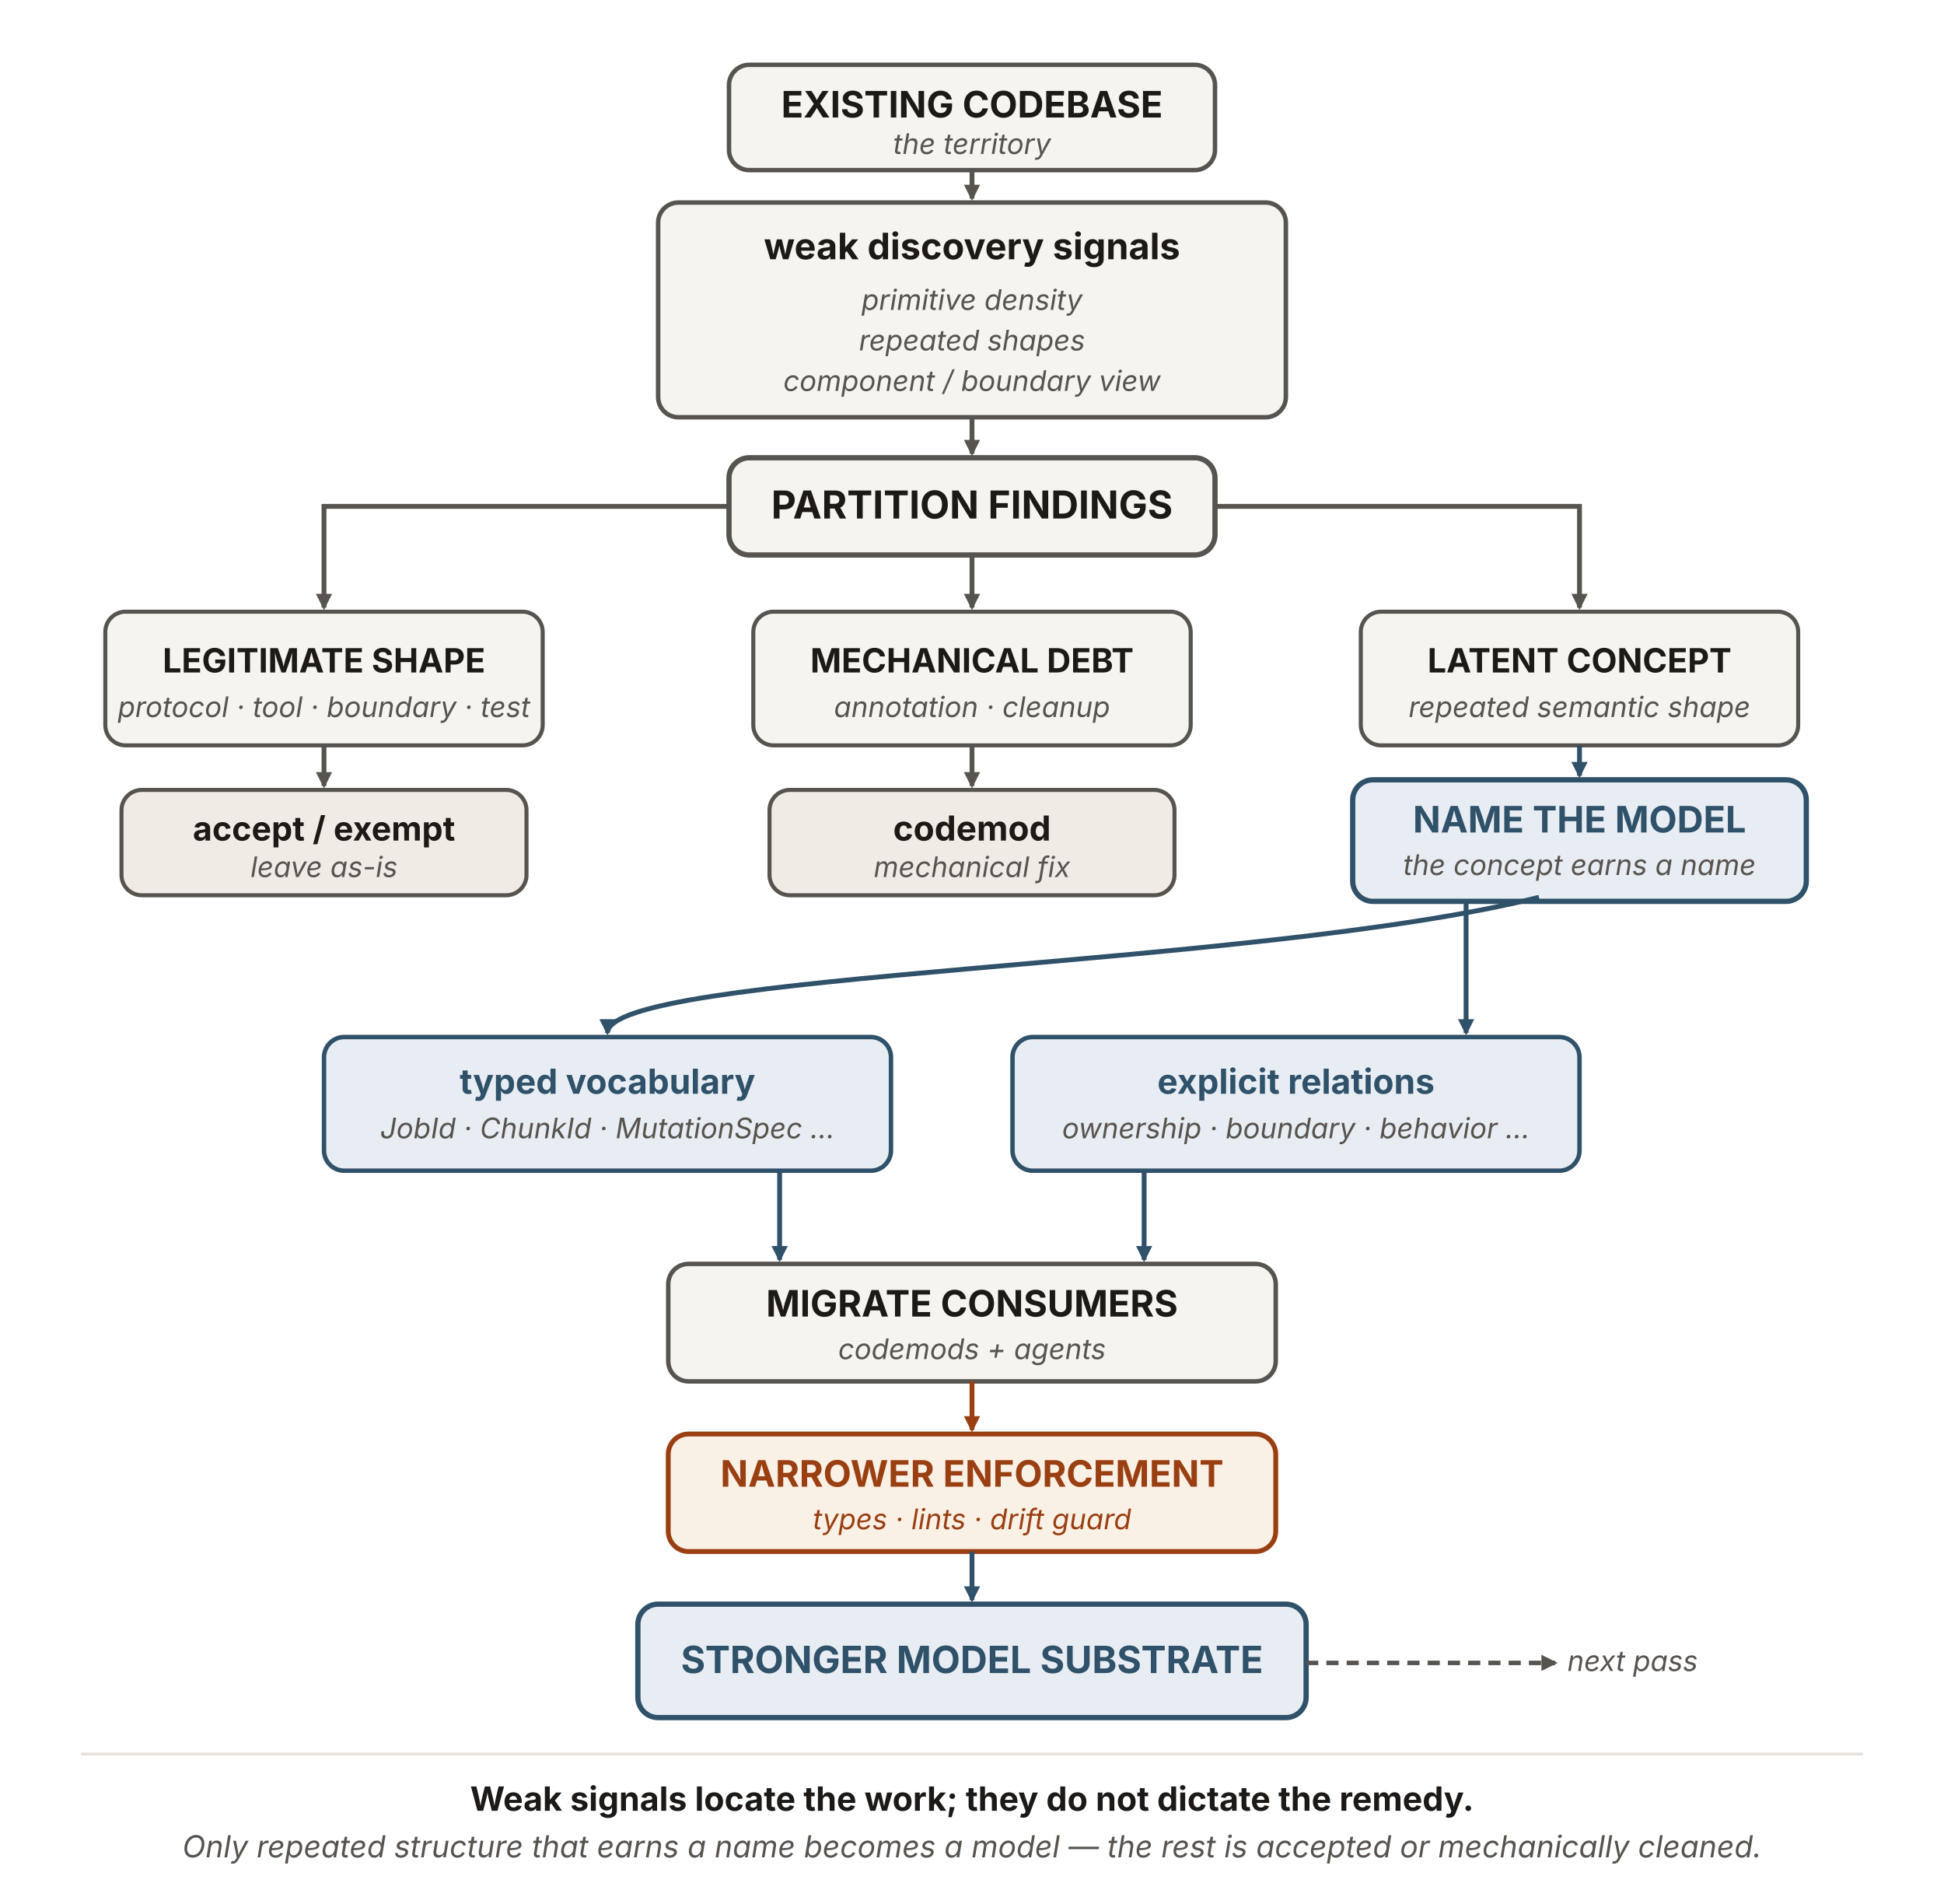
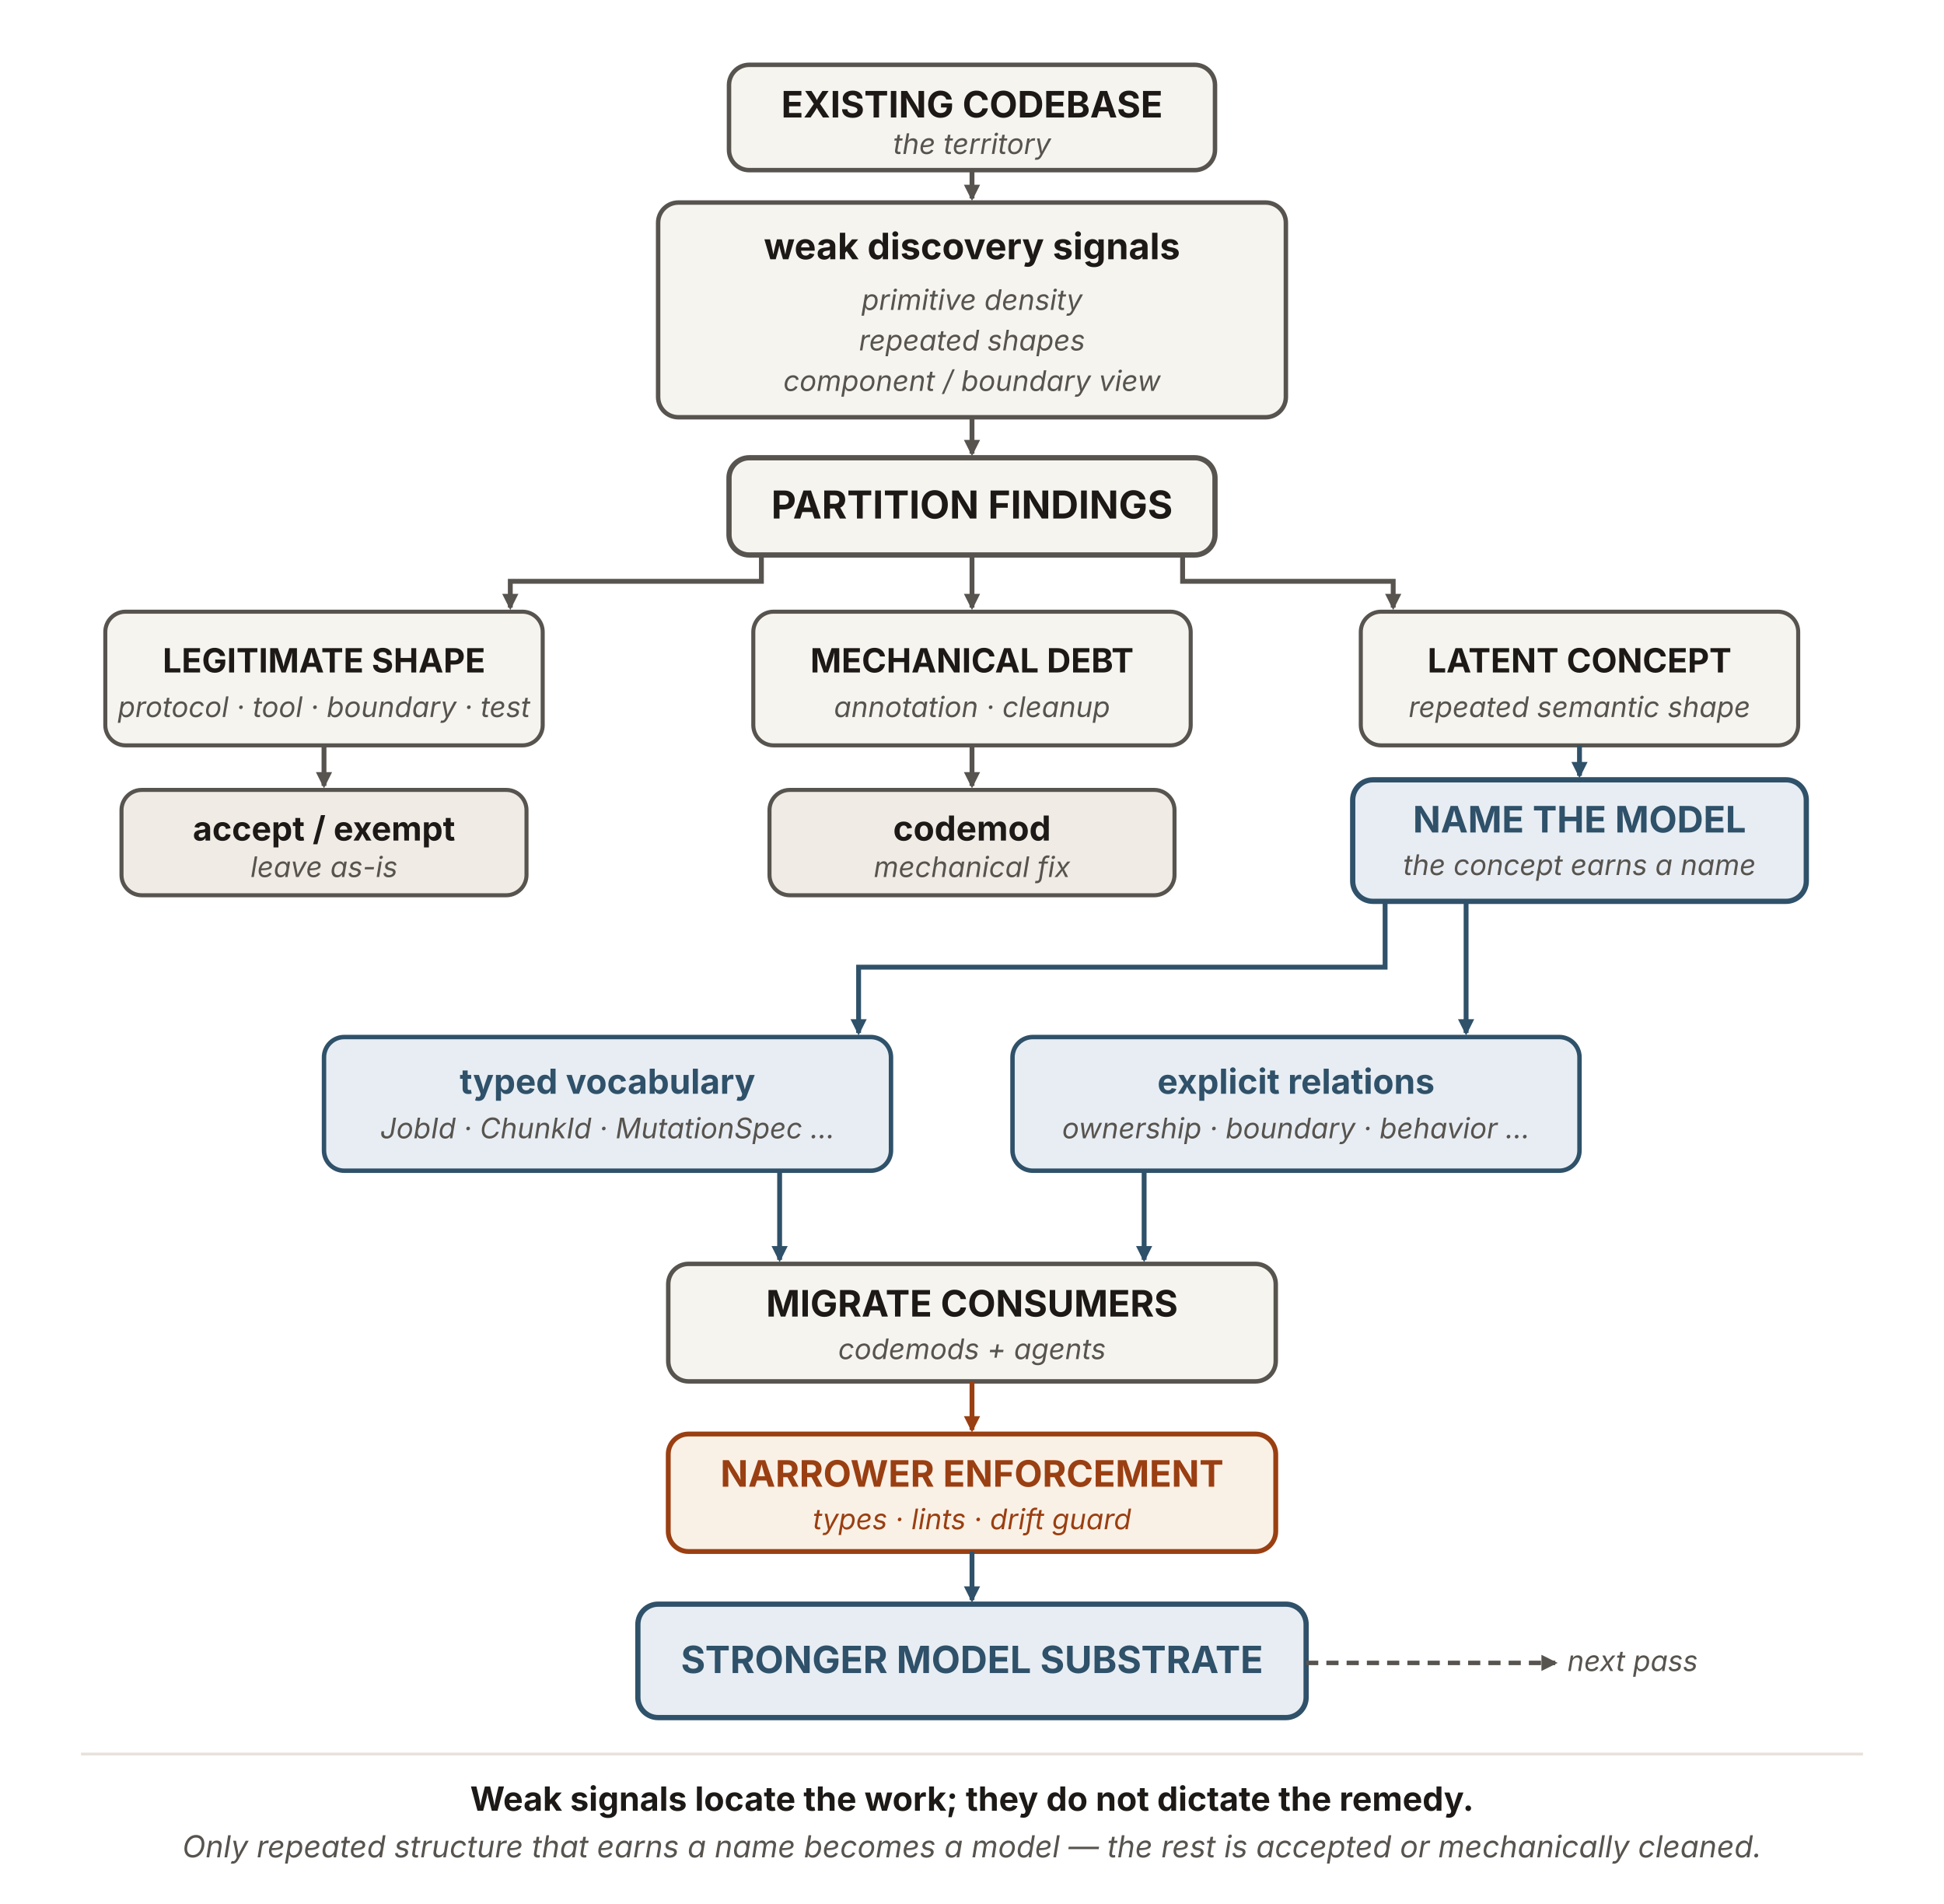
<svg xmlns="http://www.w3.org/2000/svg" viewBox="0 0 960 940" width="960" height="940" role="img" aria-labelledby="dmTitle dmDesc" font-family="'Source Sans 3', -apple-system, 'Segoe UI', sans-serif">
  <defs>
    <marker id="dm-n" viewBox="0 0 10 10" refX="8.5" refY="5" markerWidth="8" markerHeight="8" orient="auto" markerUnits="userSpaceOnUse">
      <path d="M0 0 L10 5 L0 10 z" fill="#57534e" />
    </marker>
    <marker id="dm-b" viewBox="0 0 10 10" refX="8.5" refY="5" markerWidth="8" markerHeight="8" orient="auto" markerUnits="userSpaceOnUse">
      <path d="M0 0 L10 5 L0 10 z" fill="#2f5169" />
    </marker>
    <marker id="dm-r" viewBox="0 0 10 10" refX="8.5" refY="5" markerWidth="8" markerHeight="8" orient="auto" markerUnits="userSpaceOnUse">
      <path d="M0 0 L10 5 L0 10 z" fill="#9a3f12" />
    </marker>
  </defs>
  <rect id="existing-codebase" x="360" y="32" width="240" height="52" rx="10" fill="#f6f4ef" stroke="#57534e" stroke-width="2.2" />
  <text x="480" y="58" text-anchor="middle" font-size="18" font-weight="700" fill="#1c1917">EXISTING CODEBASE</text>
  <text x="480" y="76" text-anchor="middle" font-size="14" font-style="italic" fill="#57534e">the territory</text>
  <line x1="480" y1="84" x2="480" y2="98" stroke="#57534e" stroke-width="2.4" marker-end="url(#dm-n)" />
  <rect id="weak-signals" x="325" y="100" width="310" height="106" rx="10" fill="#f6f4ef" stroke="#57534e" stroke-width="2.2" />
  <text x="480" y="128" text-anchor="middle" font-size="18" font-weight="700" fill="#1c1917">weak discovery signals</text>
  <text x="480" y="153" text-anchor="middle" font-size="14" font-style="italic" fill="#57534e">primitive density</text>
  <text x="480" y="173" text-anchor="middle" font-size="14" font-style="italic" fill="#57534e">repeated shapes</text>
  <text x="480" y="193" text-anchor="middle" font-size="14" font-style="italic" fill="#57534e">component / boundary view</text>
  <line x1="480" y1="206" x2="480" y2="224" stroke="#57534e" stroke-width="2.4" marker-end="url(#dm-n)" />
  <rect id="partition" x="360" y="226" width="240" height="48" rx="10" fill="#f6f4ef" stroke="#57534e" stroke-width="2.6" />
  <text x="480" y="256" text-anchor="middle" font-size="19" font-weight="700" fill="#1c1917">PARTITION FINDINGS</text>
  <g fill="none" stroke="#57534e" stroke-width="2.4">
-     <path d="M360,250 L160,250 L160,300" marker-end="url(#dm-n)" />
+     <path d="M376,274 L376,287 L252,287 L252,300" marker-end="url(#dm-n)" />
    <path d="M480,274 L480,300" marker-end="url(#dm-n)" />
-     <path d="M600,250 L780,250 L780,300" marker-end="url(#dm-n)" />
+     <path d="M584,274 L584,287 L688,287 L688,300" marker-end="url(#dm-n)" />
  </g>
  <rect id="legit-shape" x="52" y="302" width="216" height="66" rx="10" fill="#f6f4ef" stroke="#57534e" stroke-width="2" />
  <text x="160" y="332" text-anchor="middle" font-size="16.5" font-weight="700" fill="#1c1917">LEGITIMATE SHAPE</text>
  <text x="160" y="354" text-anchor="middle" font-size="14" font-style="italic" fill="#57534e">protocol · tool · boundary · test</text>
  <rect id="mechanical-debt" x="372" y="302" width="216" height="66" rx="10" fill="#f6f4ef" stroke="#57534e" stroke-width="2" />
  <text x="480" y="332" text-anchor="middle" font-size="16.5" font-weight="700" fill="#1c1917">MECHANICAL DEBT</text>
  <text x="480" y="354" text-anchor="middle" font-size="14" font-style="italic" fill="#57534e">annotation · cleanup</text>
  <rect id="latent-concept" x="672" y="302" width="216" height="66" rx="10" fill="#f6f4ef" stroke="#57534e" stroke-width="2" />
  <text x="780" y="332" text-anchor="middle" font-size="16.5" font-weight="700" fill="#1c1917">LATENT CONCEPT</text>
  <text x="780" y="354" text-anchor="middle" font-size="14" font-style="italic" fill="#57534e">repeated semantic shape</text>
  <line x1="160" y1="368" x2="160" y2="388" stroke="#57534e" stroke-width="2.4" marker-end="url(#dm-n)" />
  <line x1="480" y1="368" x2="480" y2="388" stroke="#57534e" stroke-width="2.4" marker-end="url(#dm-n)" />
  <line x1="780" y1="368" x2="780" y2="383" stroke="#2f5169" stroke-width="2.4" marker-end="url(#dm-b)" />
  <rect id="accept-exempt" x="60" y="390" width="200" height="52" rx="10" fill="#f0ece5" stroke="#57534e" stroke-width="2" />
  <text x="160" y="415" text-anchor="middle" font-size="16.5" font-weight="700" fill="#1c1917">accept / exempt</text>
  <text x="160" y="433" text-anchor="middle" font-size="14" font-style="italic" fill="#57534e">leave as-is</text>
  <rect id="codemod" x="380" y="390" width="200" height="52" rx="10" fill="#f0ece5" stroke="#57534e" stroke-width="2" />
  <text x="480" y="415" text-anchor="middle" font-size="17" font-weight="700" fill="#1c1917">codemod</text>
  <text x="480" y="433" text-anchor="middle" font-size="14" font-style="italic" fill="#57534e">mechanical fix</text>
  <rect id="name-model" x="668" y="385" width="224" height="60" rx="10" fill="#e7edf3" stroke="#2f5169" stroke-width="2.6" />
  <text x="780" y="411" text-anchor="middle" font-size="18" font-weight="700" fill="#2f5169">NAME THE MODEL</text>
  <text x="780" y="432" text-anchor="middle" font-size="14" font-style="italic" fill="#57534e">the concept earns a name</text>
  <g fill="none" stroke="#2f5169" stroke-width="2.4">
-     <path d="M760,443 C620,478 300,480 300,510" marker-end="url(#dm-b)" />
+     <path d="M684,445 L684,477.5 L424,477.5 L424,510" marker-end="url(#dm-b)" />
    <path d="M724,445 L724,510" marker-end="url(#dm-b)" />
  </g>
  <rect id="typed-vocab" x="160" y="512" width="280" height="66" rx="10" fill="#e7edf3" stroke="#2f5169" stroke-width="2.2" />
  <text x="300" y="540" text-anchor="middle" font-size="17" font-weight="700" fill="#2f5169">typed vocabulary</text>
  <text x="300" y="562" text-anchor="middle" font-size="14" font-style="italic" fill="#57534e">JobId · ChunkId · MutationSpec …</text>
  <rect id="explicit-relations" x="500" y="512" width="280" height="66" rx="10" fill="#e7edf3" stroke="#2f5169" stroke-width="2.2" />
  <text x="640" y="540" text-anchor="middle" font-size="17" font-weight="700" fill="#2f5169">explicit relations</text>
  <text x="640" y="562" text-anchor="middle" font-size="14" font-style="italic" fill="#57534e">ownership · boundary · behavior …</text>
  <g fill="none" stroke="#2f5169" stroke-width="2.4">
    <path d="M385,578 L385,622" marker-end="url(#dm-b)" />
    <path d="M565,578 L565,622" marker-end="url(#dm-b)" />
  </g>
  <rect id="migrate-consumers" x="330" y="624" width="300" height="58" rx="10" fill="#f6f4ef" stroke="#57534e" stroke-width="2.2" />
  <text x="480" y="650" text-anchor="middle" font-size="18" font-weight="700" fill="#1c1917">MIGRATE CONSUMERS</text>
  <text x="480" y="671" text-anchor="middle" font-size="14" font-style="italic" fill="#57534e">codemods + agents</text>
  <line x1="480" y1="682" x2="480" y2="706" stroke="#9a3f12" stroke-width="2.4" marker-end="url(#dm-r)" />
  <rect id="narrower-enforcement" x="330" y="708" width="300" height="58" rx="10" fill="#faf1e6" stroke="#9a3f12" stroke-width="2.4" />
  <text x="480" y="734" text-anchor="middle" font-size="18" font-weight="700" fill="#9a3f12">NARROWER ENFORCEMENT</text>
  <text x="480" y="755" text-anchor="middle" font-size="14" font-style="italic" fill="#9a3f12">types · lints · drift guard</text>
  <line x1="480" y1="766" x2="480" y2="790" stroke="#2f5169" stroke-width="2.4" marker-end="url(#dm-b)" />
  <rect id="stronger-substrate" x="315" y="792" width="330" height="56" rx="10" fill="#e7edf3" stroke="#2f5169" stroke-width="2.6" />
  <text x="480" y="826" text-anchor="middle" font-size="18.5" font-weight="700" fill="#2f5169">STRONGER MODEL SUBSTRATE</text>
  <rect id="next-pass" x="770" y="812" width="70" height="18" fill="none" stroke="none" />
  <line x1="645" y1="821" x2="768" y2="821" stroke="#57534e" stroke-width="2.2" stroke-dasharray="6 4" marker-end="url(#dm-n)" />
  <text x="774" y="825" font-size="14" font-style="italic" fill="#57534e">next pass</text>
  <line x1="40" y1="866" x2="920" y2="866" stroke="#e7e2da" stroke-width="1.4" />
  <text x="480" y="894" text-anchor="middle" font-size="16.5" font-weight="700" fill="#1c1917">Weak signals locate the work; they do not dictate the remedy.</text>
  <text x="480" y="917" text-anchor="middle" font-size="15" font-style="italic" fill="#57534e">Only repeated structure that earns a name becomes a model — the rest is accepted or mechanically cleaned.</text>
</svg>
